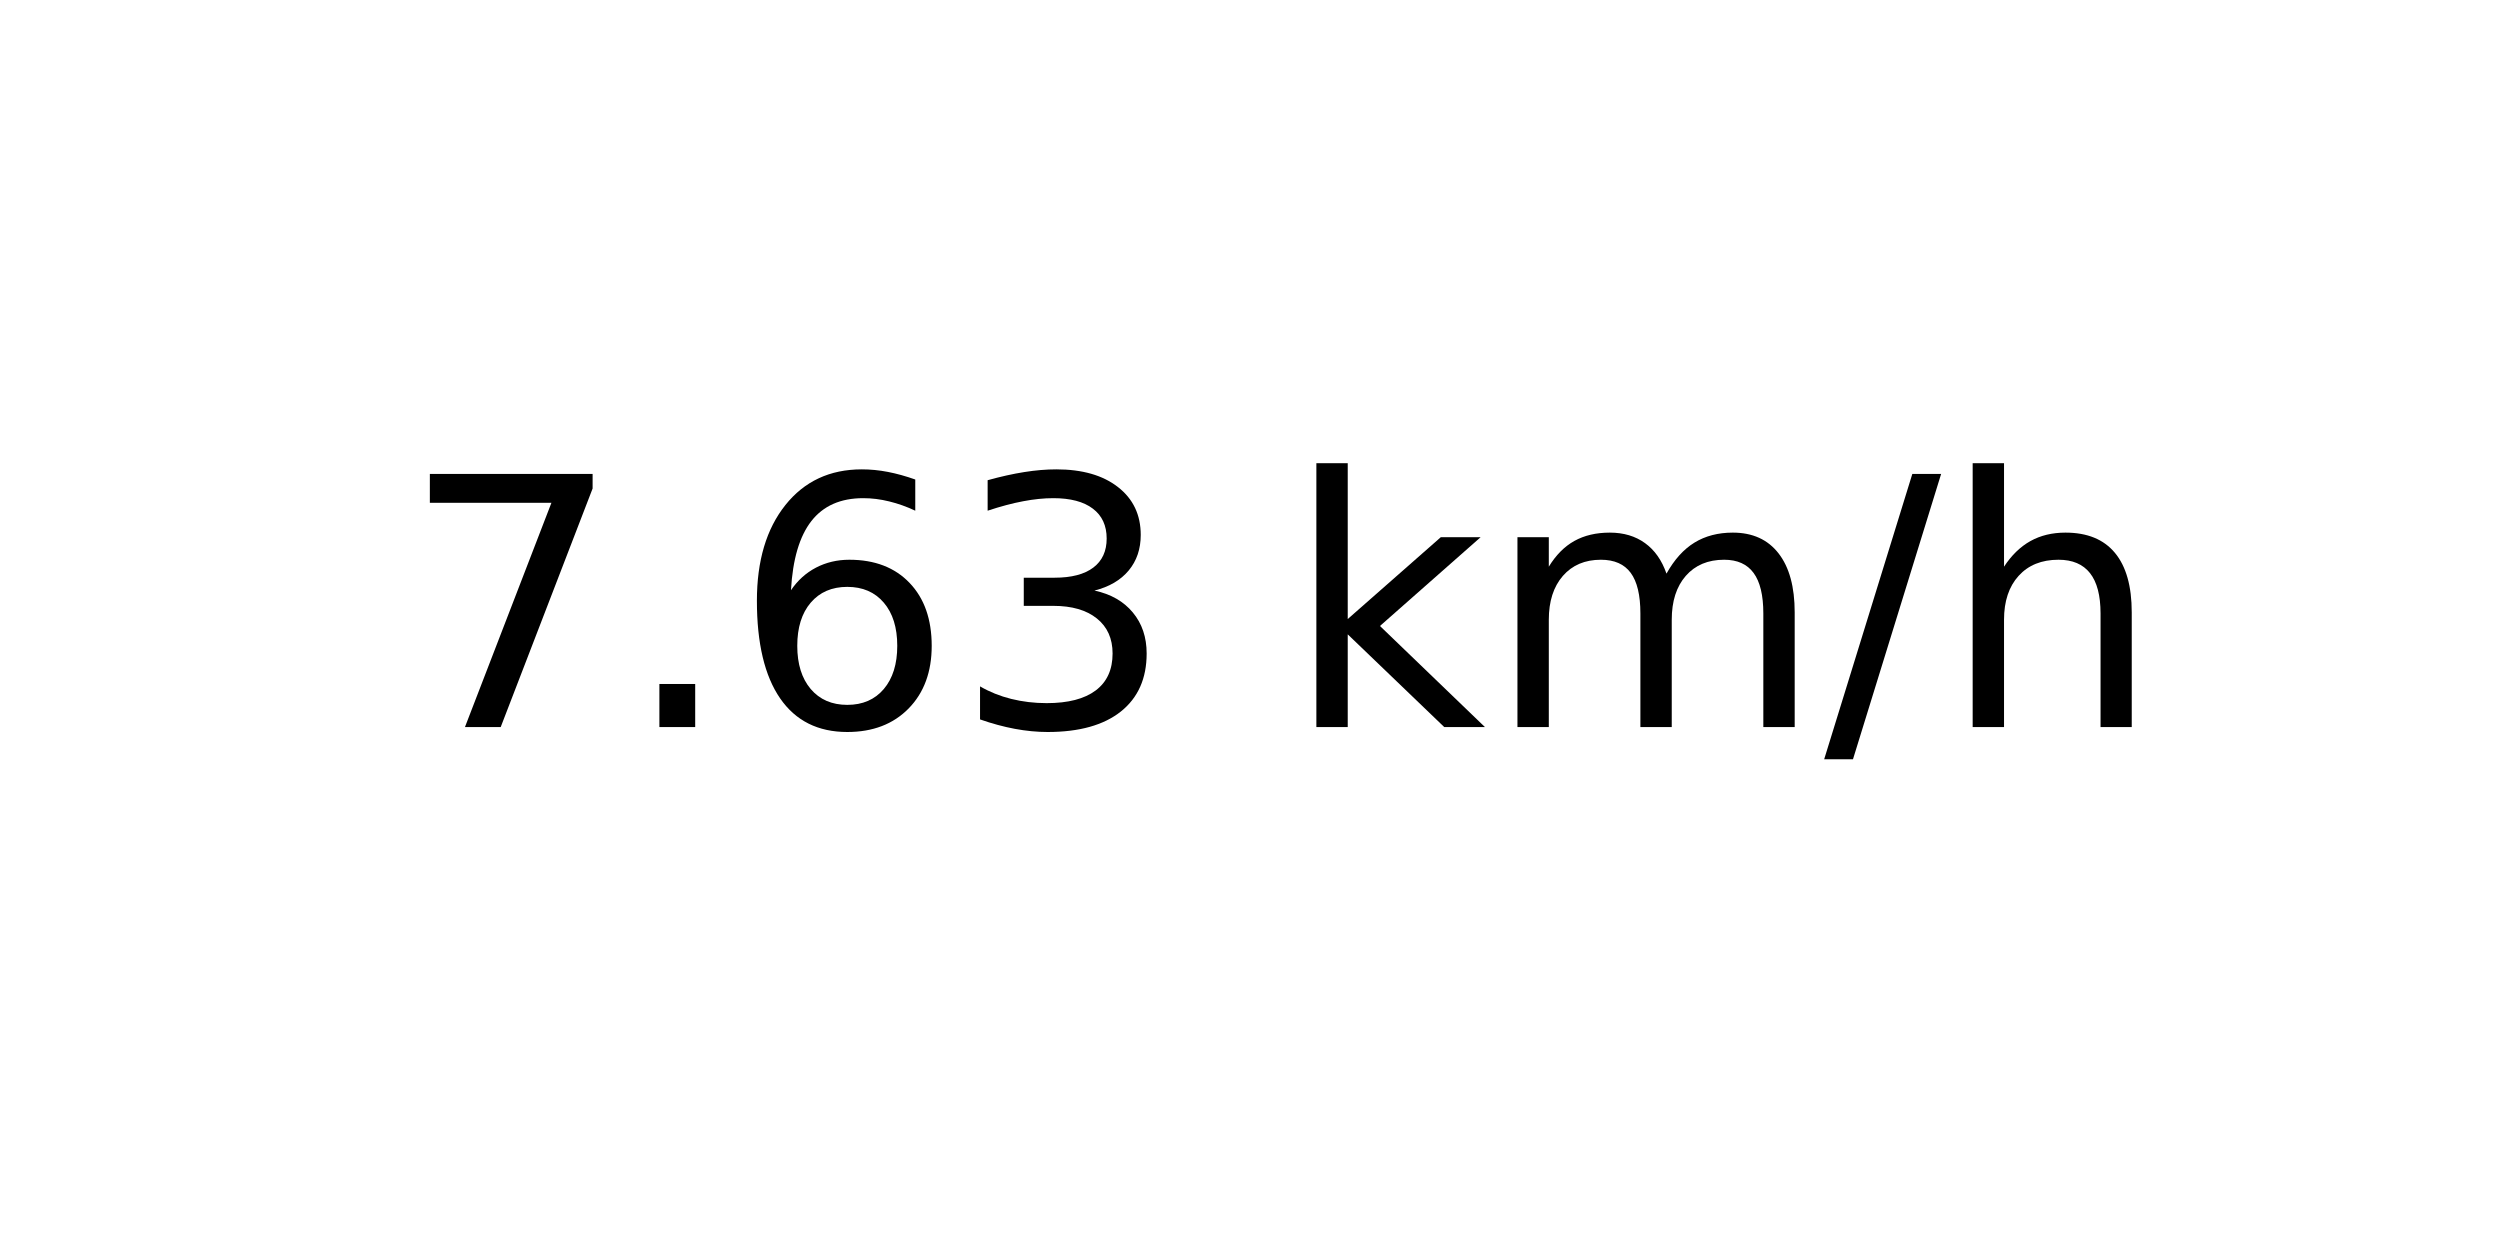
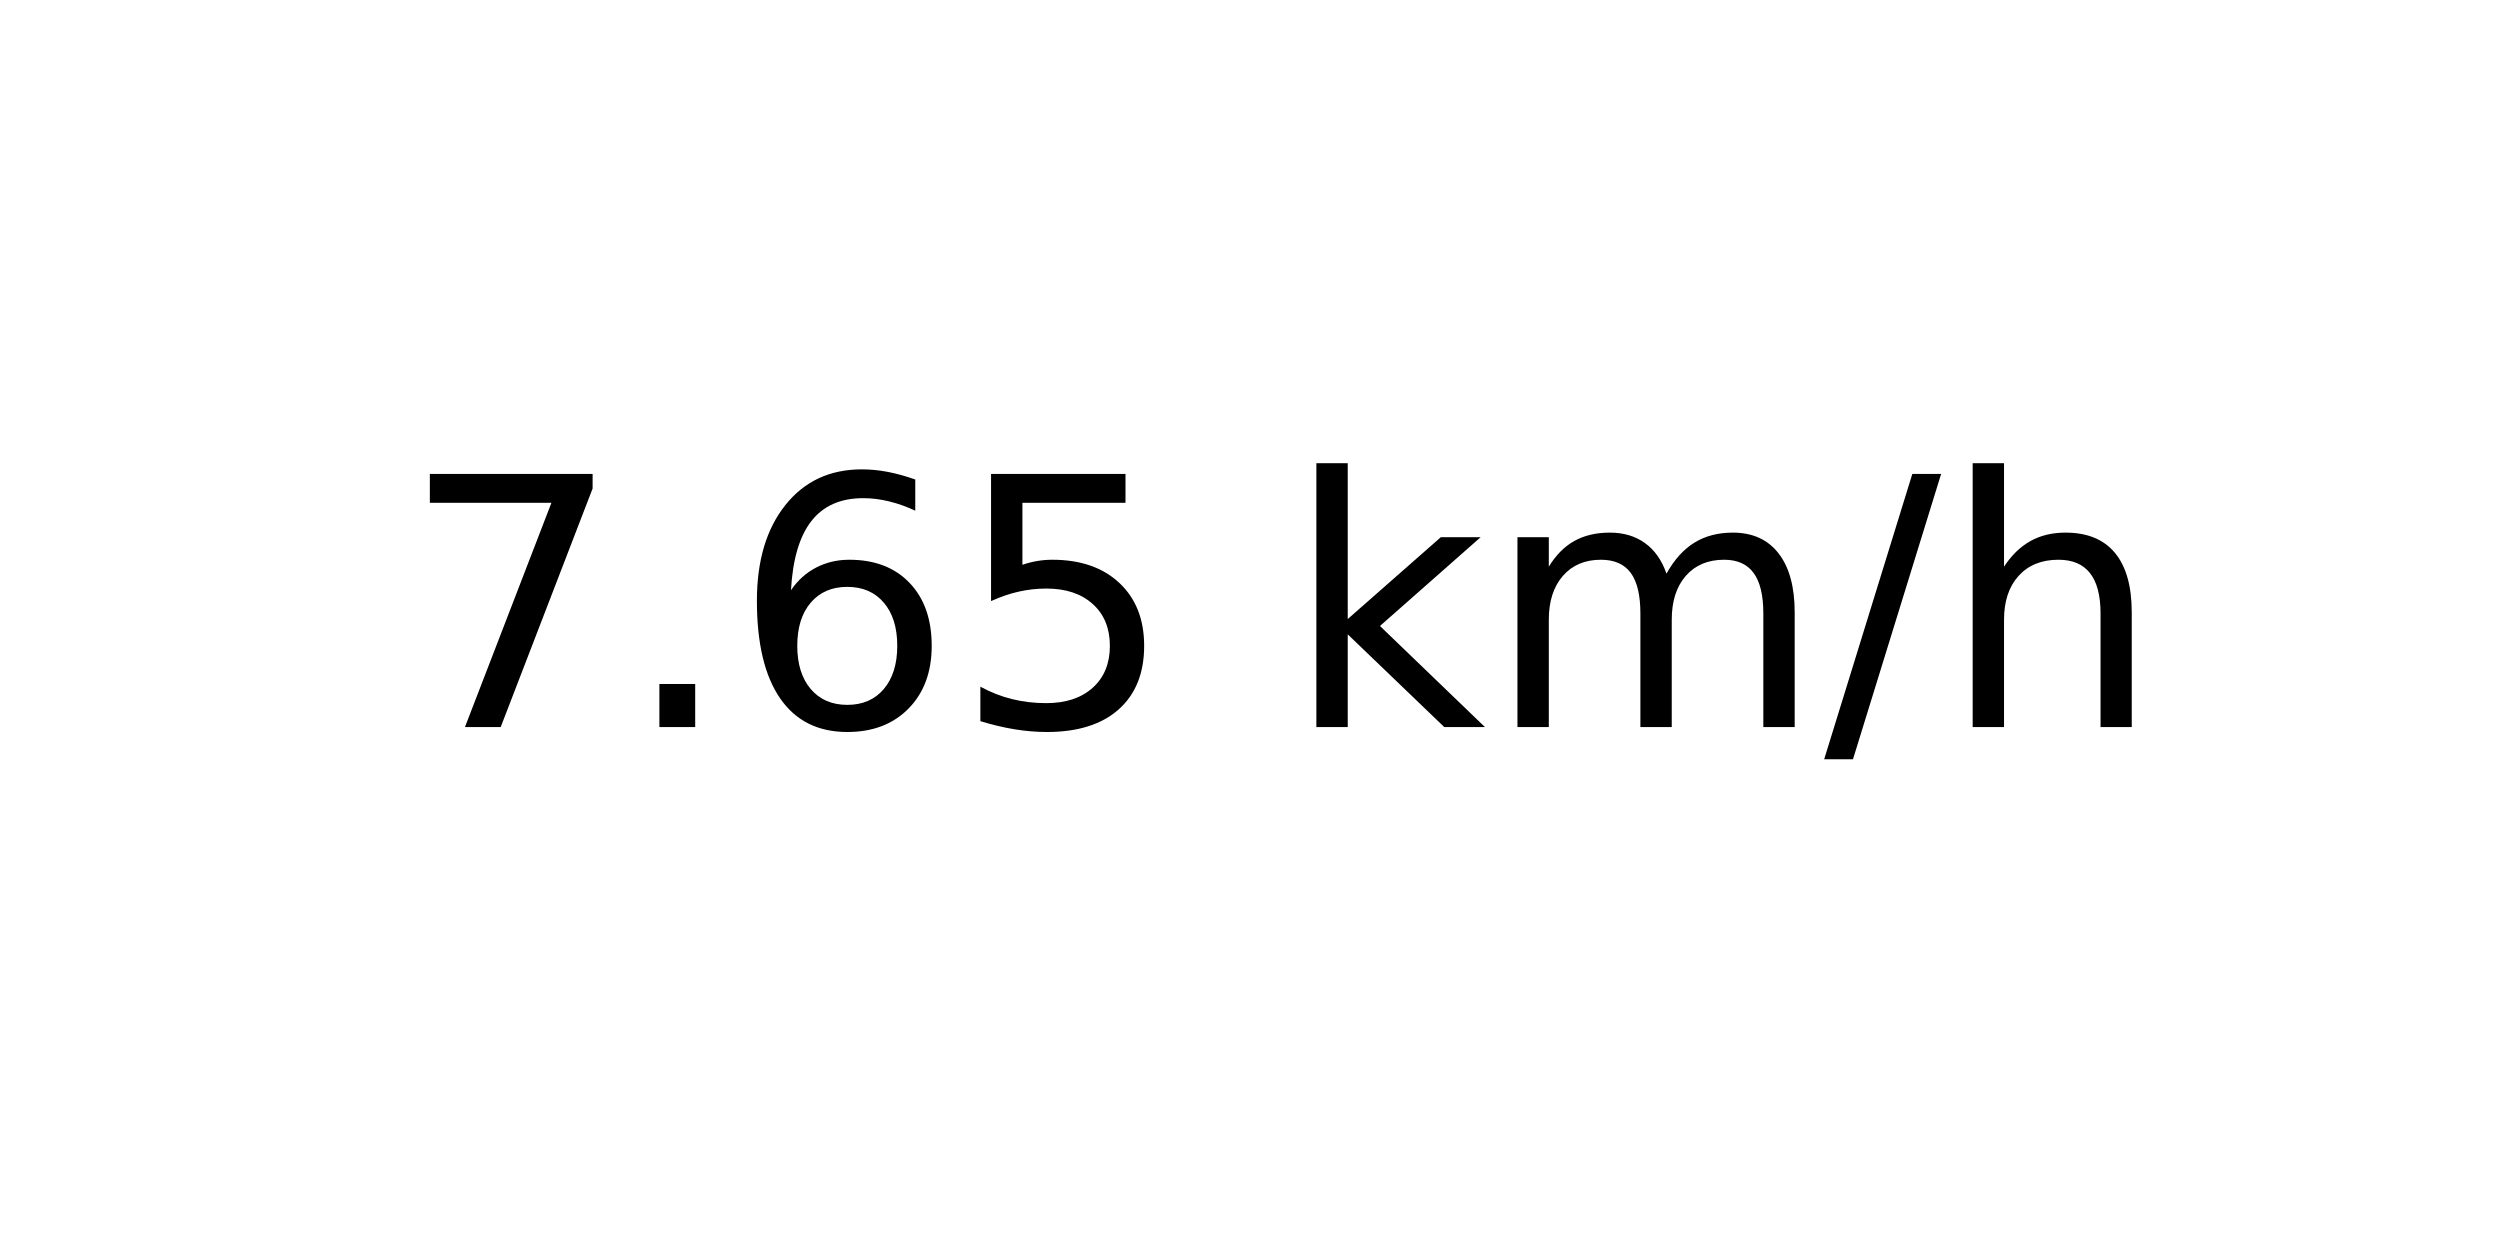
<svg xmlns="http://www.w3.org/2000/svg" xmlns:xlink="http://www.w3.org/1999/xlink" width="72pt" height="36pt" viewBox="0 0 72 36" version="1.1">
  <defs>
    <style type="text/css">*{stroke-linejoin: round; stroke-linecap: butt}</style>
  </defs>
  <g id="figure_1">
    <g id="axes_1">
      <g id="text_1">
        <g transform="translate(11.55937 20.93937) scale(0.1 -0.1)">
          <defs>
            <path id="DejaVuSans-37" d="M 525 4666  L 3525 4666  L 3525 4397  L 1831 0  L 1172 0  L 2766 4134  L 525 4134  L 525 4666  z " transform="scale(0.015625)" />
            <path id="DejaVuSans-2e" d="M 684 794  L 1344 794  L 1344 0  L 684 0  L 684 794  z " transform="scale(0.015625)" />
            <path id="DejaVuSans-36" d="M 2113 2584  Q 1688 2584 1439 2293  Q 1191 2003 1191 1497  Q 1191 994 1439 701  Q 1688 409 2113 409  Q 2538 409 2786 701  Q 3034 994 3034 1497  Q 3034 2003 2786 2293  Q 2538 2584 2113 2584  z M 3366 4563  L 3366 3988  Q 3128 4100 2886 4159  Q 2644 4219 2406 4219  Q 1781 4219 1451 3797  Q 1122 3375 1075 2522  Q 1259 2794 1537 2939  Q 1816 3084 2150 3084  Q 2853 3084 3261 2657  Q 3669 2231 3669 1497  Q 3669 778 3244 343  Q 2819 -91 2113 -91  Q 1303 -91 875 529  Q 447 1150 447 2328  Q 447 3434 972 4092  Q 1497 4750 2381 4750  Q 2619 4750 2861 4703  Q 3103 4656 3366 4563  z " transform="scale(0.015625)" />
-             <path id="DejaVuSans-33" d="M 2597 2516  Q 3050 2419 3304 2112  Q 3559 1806 3559 1356  Q 3559 666 3084 287  Q 2609 -91 1734 -91  Q 1441 -91 1130 -33  Q 819 25 488 141  L 488 750  Q 750 597 1062 519  Q 1375 441 1716 441  Q 2309 441 2620 675  Q 2931 909 2931 1356  Q 2931 1769 2642 2001  Q 2353 2234 1838 2234  L 1294 2234  L 1294 2753  L 1863 2753  Q 2328 2753 2575 2939  Q 2822 3125 2822 3475  Q 2822 3834 2567 4026  Q 2313 4219 1838 4219  Q 1578 4219 1281 4162  Q 984 4106 628 3988  L 628 4550  Q 988 4650 1302 4700  Q 1616 4750 1894 4750  Q 2613 4750 3031 4423  Q 3450 4097 3450 3541  Q 3450 3153 3228 2886  Q 3006 2619 2597 2516  z " transform="scale(0.015625)" />
+             <path id="DejaVuSans-35" d="M 691 4666  L 3169 4666  L 3169 4134  L 1269 4134  L 1269 2991  Q 1406 3038 1543 3061  Q 1681 3084 1819 3084  Q 2600 3084 3056 2656  Q 3513 2228 3513 1497  Q 3513 744 3044 326  Q 2575 -91 1722 -91  Q 1428 -91 1123 -41  Q 819 9 494 109  L 494 744  Q 775 591 1075 516  Q 1375 441 1709 441  Q 2250 441 2565 725  Q 2881 1009 2881 1497  Q 2881 1984 2565 2268  Q 2250 2553 1709 2553  Q 1456 2553 1204 2497  Q 953 2441 691 2322  L 691 4666  z " transform="scale(0.015625)" />
            <path id="DejaVuSans-20" transform="scale(0.015625)" />
            <path id="DejaVuSans-6b" d="M 581 4863  L 1159 4863  L 1159 1991  L 2875 3500  L 3609 3500  L 1753 1863  L 3688 0  L 2938 0  L 1159 1709  L 1159 0  L 581 0  L 581 4863  z " transform="scale(0.015625)" />
            <path id="DejaVuSans-6d" d="M 3328 2828  Q 3544 3216 3844 3400  Q 4144 3584 4550 3584  Q 5097 3584 5394 3201  Q 5691 2819 5691 2113  L 5691 0  L 5113 0  L 5113 2094  Q 5113 2597 4934 2840  Q 4756 3084 4391 3084  Q 3944 3084 3684 2787  Q 3425 2491 3425 1978  L 3425 0  L 2847 0  L 2847 2094  Q 2847 2600 2669 2842  Q 2491 3084 2119 3084  Q 1678 3084 1418 2786  Q 1159 2488 1159 1978  L 1159 0  L 581 0  L 581 3500  L 1159 3500  L 1159 2956  Q 1356 3278 1631 3431  Q 1906 3584 2284 3584  Q 2666 3584 2933 3390  Q 3200 3197 3328 2828  z " transform="scale(0.015625)" />
            <path id="DejaVuSans-2f" d="M 1625 4666  L 2156 4666  L 531 -594  L 0 -594  L 1625 4666  z " transform="scale(0.015625)" />
            <path id="DejaVuSans-68" d="M 3513 2113  L 3513 0  L 2938 0  L 2938 2094  Q 2938 2591 2744 2837  Q 2550 3084 2163 3084  Q 1697 3084 1428 2787  Q 1159 2491 1159 1978  L 1159 0  L 581 0  L 581 4863  L 1159 4863  L 1159 2956  Q 1366 3272 1645 3428  Q 1925 3584 2291 3584  Q 2894 3584 3203 3211  Q 3513 2838 3513 2113  z " transform="scale(0.015625)" />
          </defs>
          <use xlink:href="#DejaVuSans-37" />
          <use xlink:href="#DejaVuSans-2e" x="63.623" />
          <use xlink:href="#DejaVuSans-36" x="95.41" />
-           <use xlink:href="#DejaVuSans-33" x="159.033" />
+           <use xlink:href="#DejaVuSans-35" x="159.033" />
          <use xlink:href="#DejaVuSans-20" x="222.656" />
          <use xlink:href="#DejaVuSans-6b" x="254.443" />
          <use xlink:href="#DejaVuSans-6d" x="312.354" />
          <use xlink:href="#DejaVuSans-2f" x="409.766" />
          <use xlink:href="#DejaVuSans-68" x="443.457" />
        </g>
      </g>
    </g>
  </g>
</svg>
